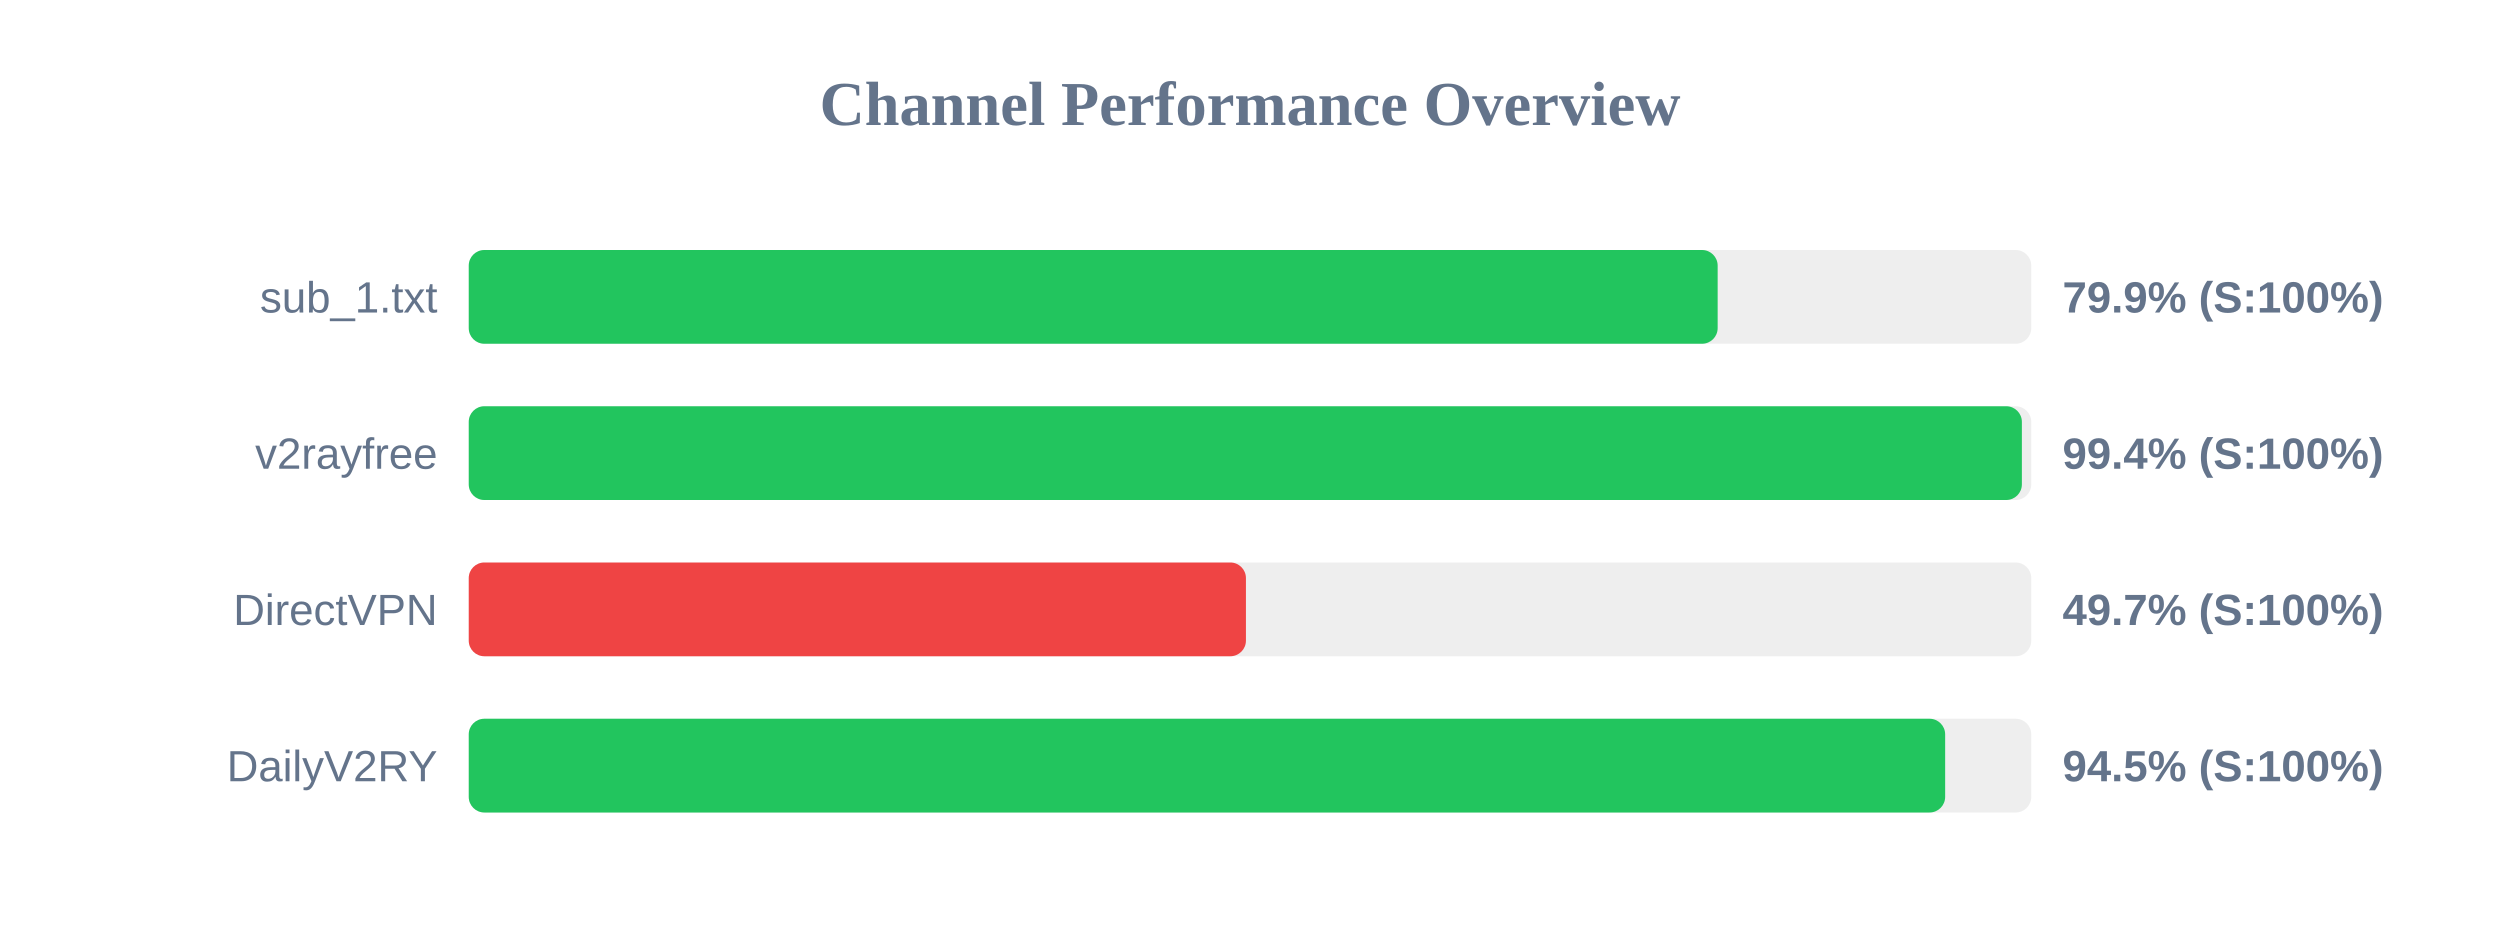
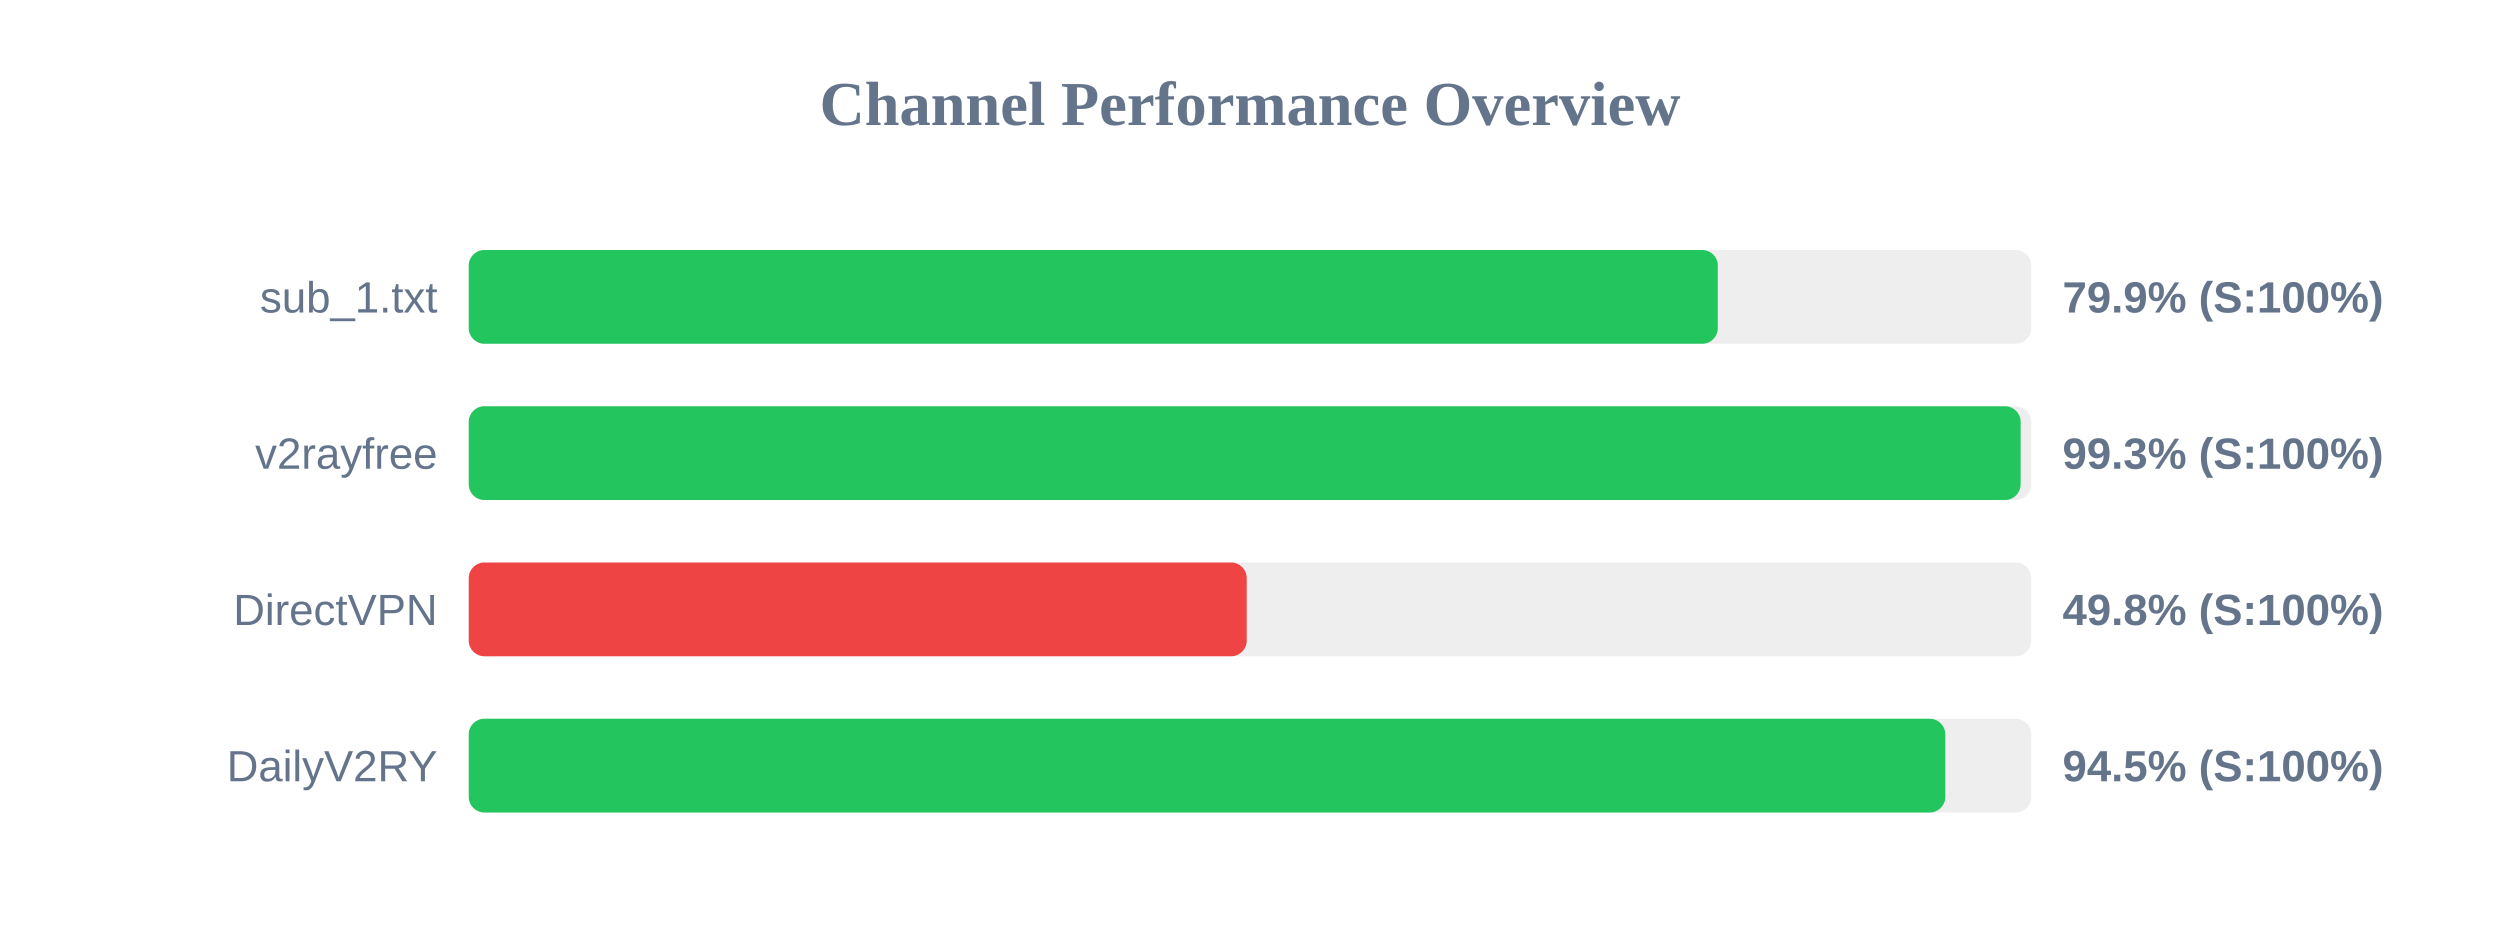
<svg xmlns="http://www.w3.org/2000/svg" width="800" height="300" version="1.1">
  <style>
        .row { font: 14px Arial; fill: #64748b; }
        .score { font: bold 14px Arial; fill: #64748b; }
    </style>
  <text x="400" y="40" text-anchor="middle" font-size="20px" font-weight="bold" fill="#64748b">Channel Performance Overview</text>
  <rect x="150" y="80" width="500" height="30" fill="#eee" rx="5" />
-   <rect x="150" y="80" width="399.65" height="30" fill="#22c55e" rx="5" />
+   <rect x="150" y="80" width="399.7" height="30" fill="#22c55e" rx="5" />
  <text x="140" y="100" text-anchor="end" class="row">sub_1.txt</text>
  <text x="660" y="100" text-anchor="start" class="score">79.9% (S:100%)</text>
  <rect x="150" y="130" width="500" height="30" fill="#eee" rx="5" />
-   <rect x="150" y="130" width="497.0" height="30" fill="#22c55e" rx="5" />
+   <rect x="150" y="130" width="496.6" height="30" fill="#22c55e" rx="5" />
  <text x="140" y="150" text-anchor="end" class="row">v2rayfree</text>
-   <text x="660" y="150" text-anchor="start" class="score">99.4% (S:100%)</text>
+   <text x="660" y="150" text-anchor="start" class="score">99.3% (S:100%)</text>
  <rect x="150" y="180" width="500" height="30" fill="#eee" rx="5" />
-   <rect x="150" y="180" width="248.7" height="30" fill="#ef4444" rx="5" />
+   <rect x="150" y="180" width="248.95" height="30" fill="#ef4444" rx="5" />
  <text x="140" y="200" text-anchor="end" class="row">DirectVPN</text>
-   <text x="660" y="200" text-anchor="start" class="score">49.7% (S:100%)</text>
+   <text x="660" y="200" text-anchor="start" class="score">49.8% (S:100%)</text>
  <rect x="150" y="230" width="500" height="30" fill="#eee" rx="5" />
-   <rect x="150" y="230" width="472.45" height="30" fill="#22c55e" rx="5" />
+   <rect x="150" y="230" width="472.5" height="30" fill="#22c55e" rx="5" />
  <text x="140" y="250" text-anchor="end" class="row">DailyV2RY</text>
  <text x="660" y="250" text-anchor="start" class="score">94.5% (S:100%)</text>
</svg>
